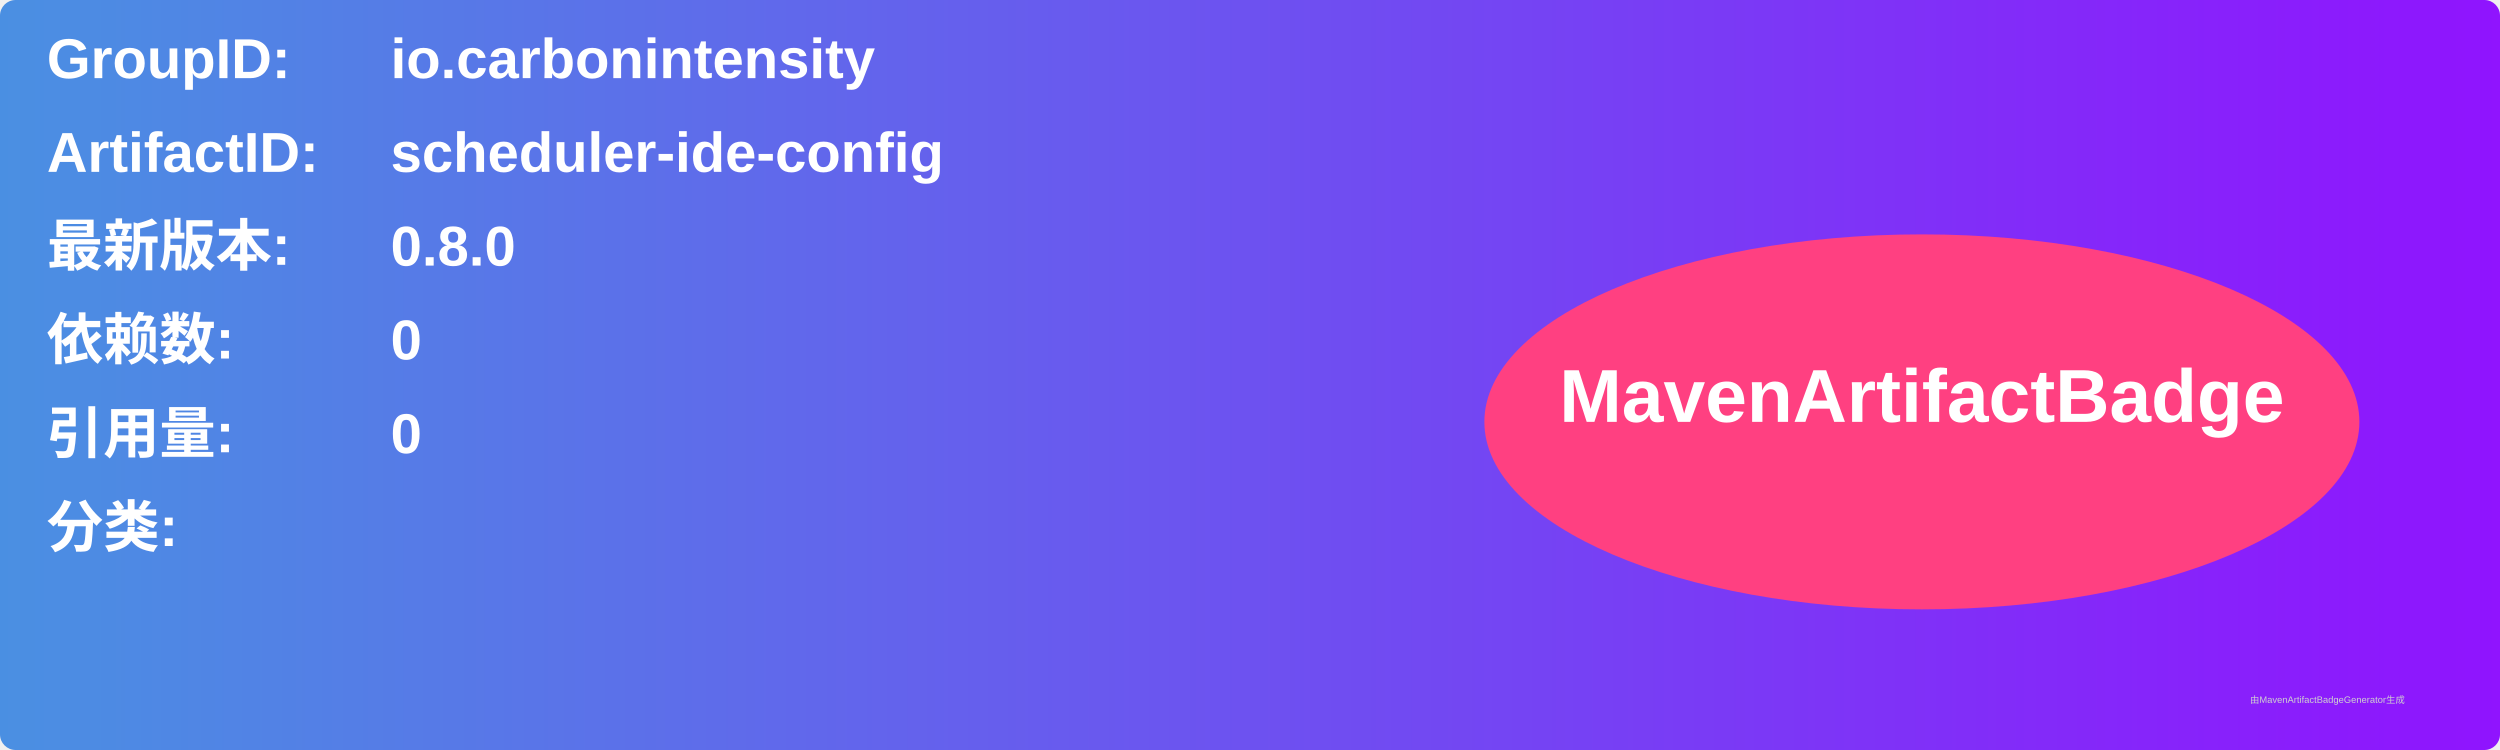
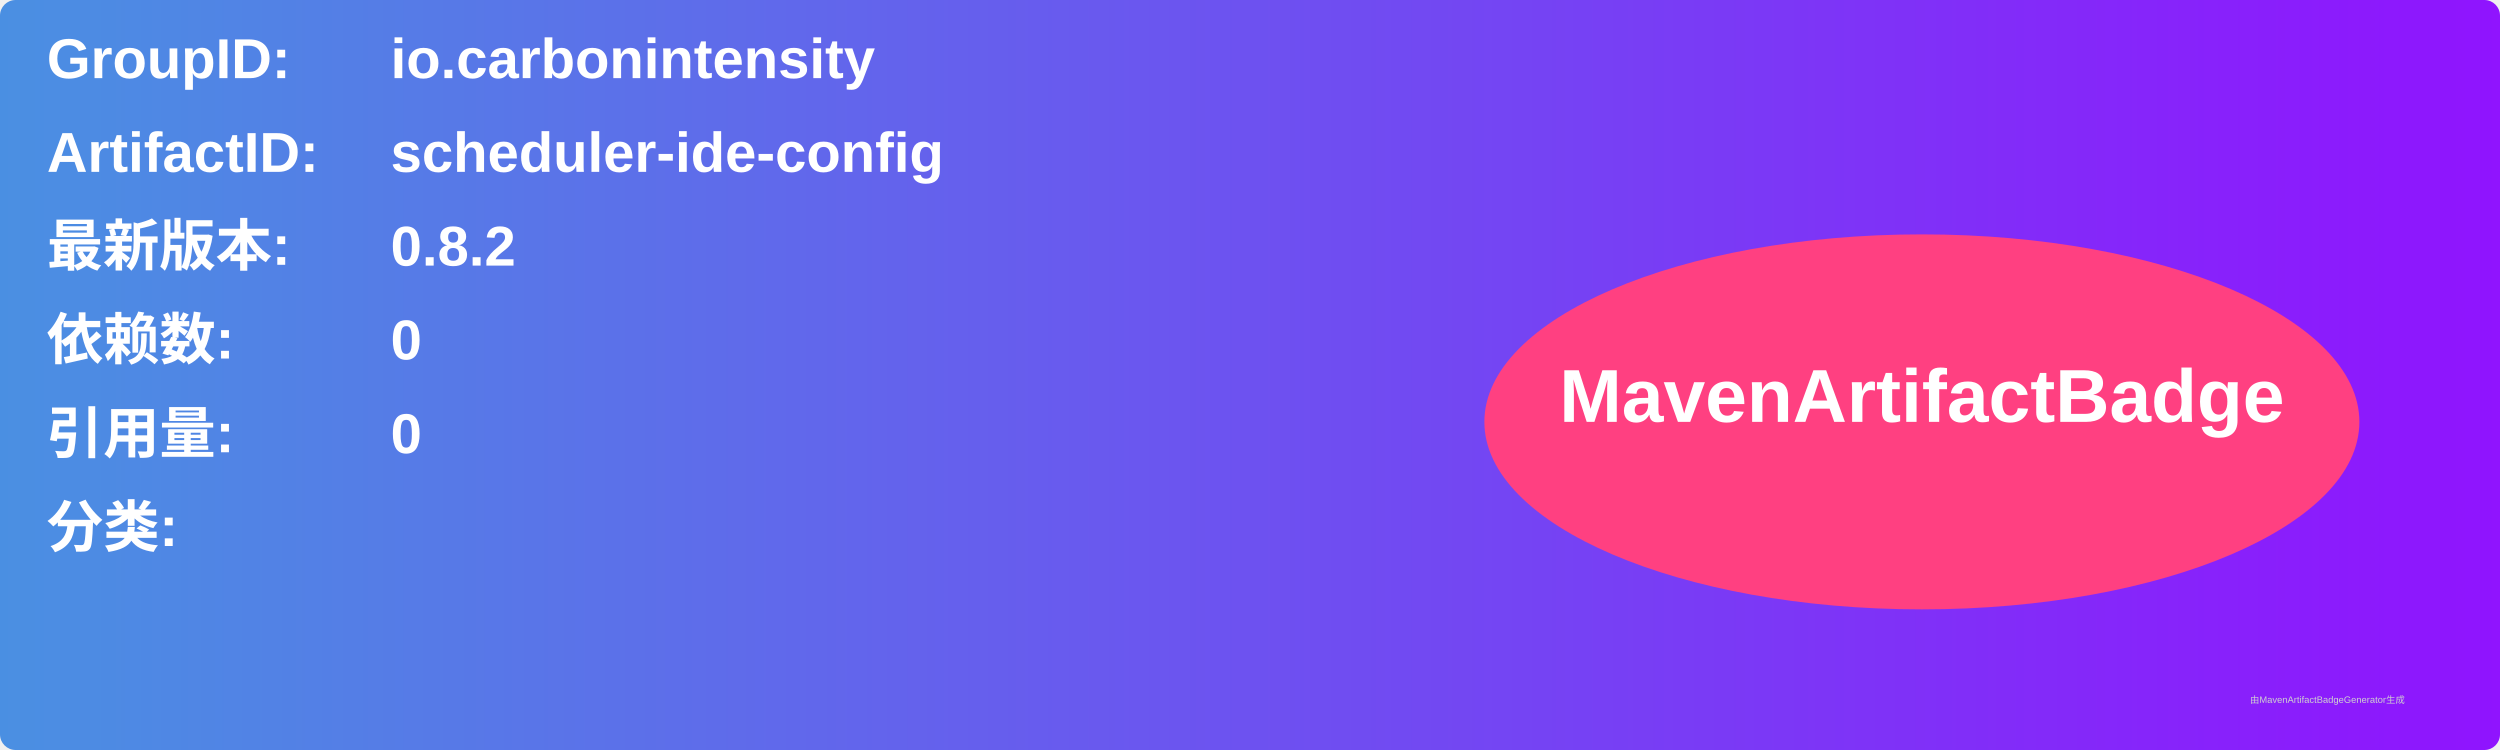
<svg xmlns="http://www.w3.org/2000/svg" width="800" height="240" viewBox="0 0 800 240">
  <linearGradient id="grad" x1="0%" y1="0%" x2="100%" y2="0%">
    <stop offset="0%" stop-color="#4a90e2" />
    <stop offset="100%" stop-color="#9013fe" />
  </linearGradient>
  <rect width="100%" height="100%" rx="5" ry="5" fill="url(#grad)" />
  <g transform="translate(15, 15)">
    <text x="0" y="10" font-family="Arial" font-size="18" fill="white" font-weight="bold" width="260">GroupID:</text>
    <text x="110" y="10" font-family="Arial" font-size="18" fill="white" font-weight="bold" width="460">io.carbonintensity</text>
    <text x="0" y="40" font-family="Arial" font-size="18" fill="white" font-weight="bold" width="260">ArtifactID:</text>
    <text x="110" y="40" font-family="Arial" font-size="18" fill="white" font-weight="bold" width="460">scheduler-ide-config</text>
    <text x="0" y="70" font-family="Arial" font-size="18" fill="white" font-weight="bold">最新版本:</text>
    <text x="110" y="70" font-family="Arial" font-size="18" fill="white" font-weight="bold">
-       <tspan font-weight="bold">0.8.0</tspan>
+       <tspan font-weight="bold">0.8.2</tspan>
    </text>
    <text x="0" y="100" font-family="Arial" font-size="18" fill="white" font-weight="bold">依赖数: </text>
    <text x="110" y="100" font-family="Arial" font-size="18" fill="white">
      <tspan font-weight="bold">0</tspan>
    </text>
    <text x="0" y="130" font-family="Arial" font-size="18" fill="white" font-weight="bold">引用量: </text>
    <text x="110" y="130" font-family="Arial" font-size="18" fill="white">
      <tspan font-weight="bold">0</tspan>
    </text>
    <text x="0" y="160" font-family="Arial" font-size="18" fill="white" font-weight="bold">分类:</text>
    <text x="10" y="190" font-family="Arial" font-size="10" fill="white">
      <tspan font-weight="bold" />
    </text>
    <ellipse cx="600" cy="120" rx="140" ry="60" fill="#ff4081" />
    <text x="600" y="120" text-anchor="middle" font-family="Arial" font-size="24" fill="white" font-weight="bold">MavenArtifactBadge</text>
  </g>
  <text x="720" y="225" font-family="Arial" font-size="3" fill="#d0d0d0">由MavenArtifactBadgeGenerator生成</text>
</svg>
